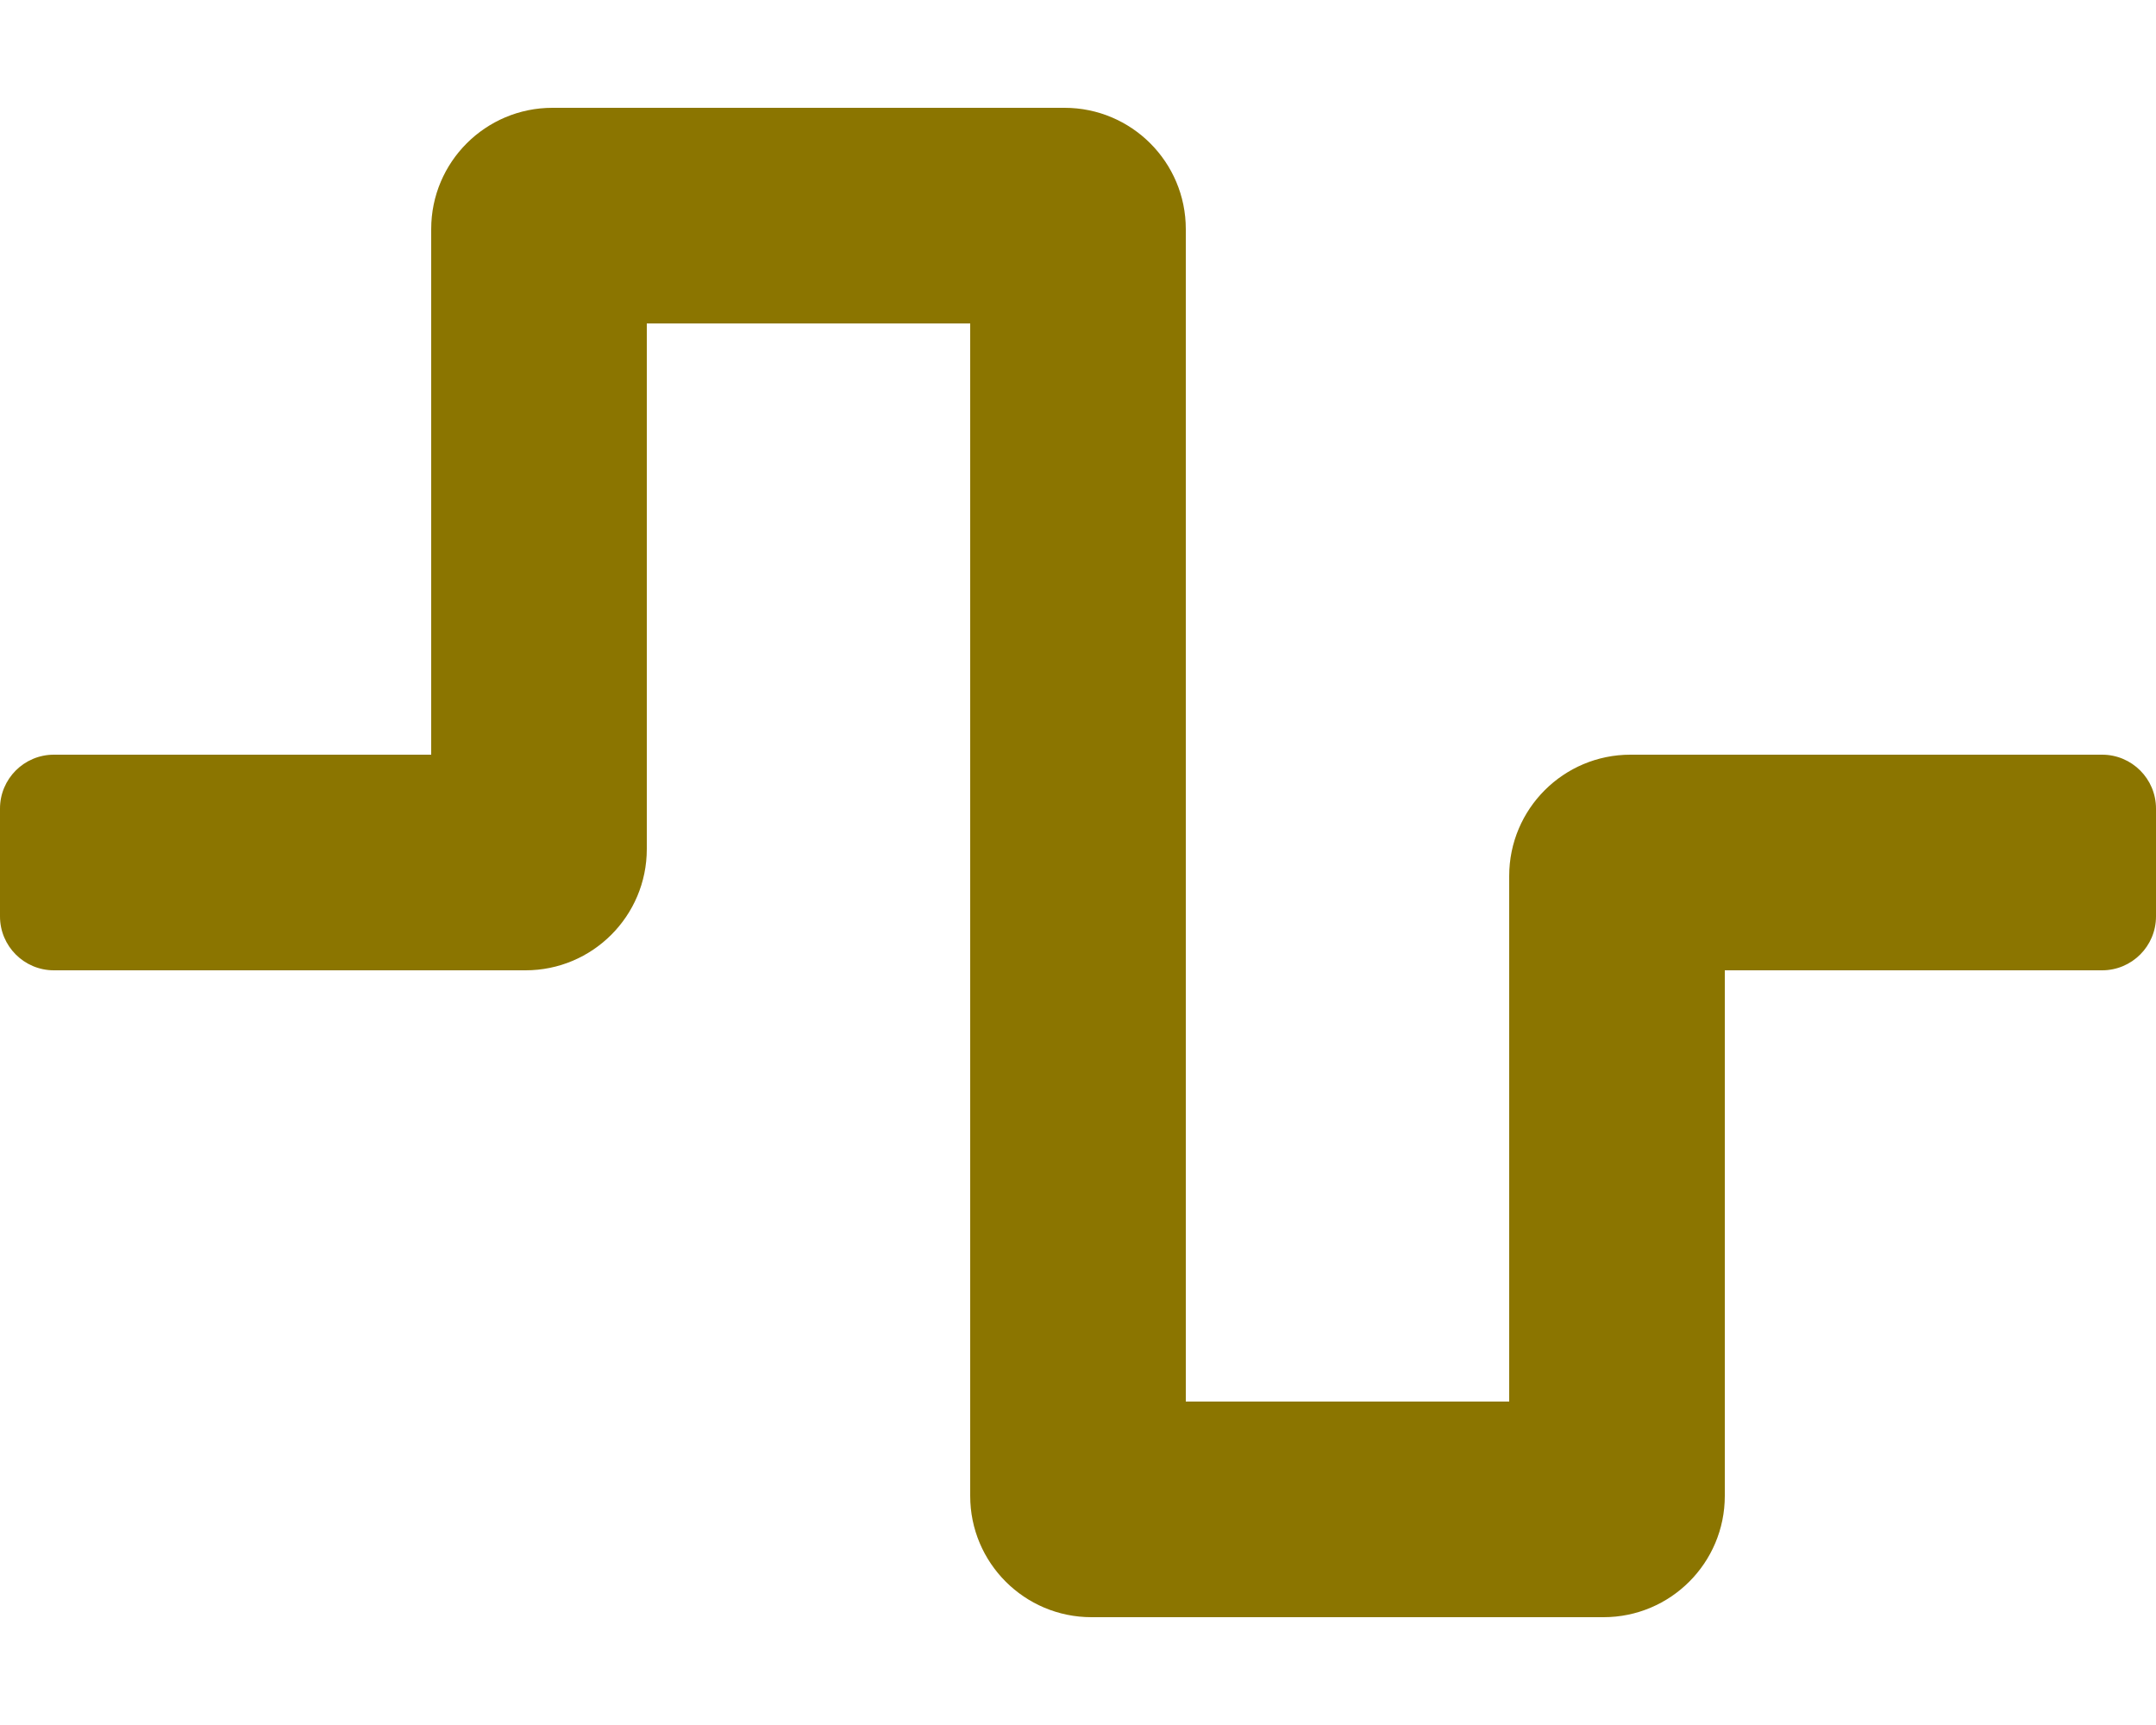
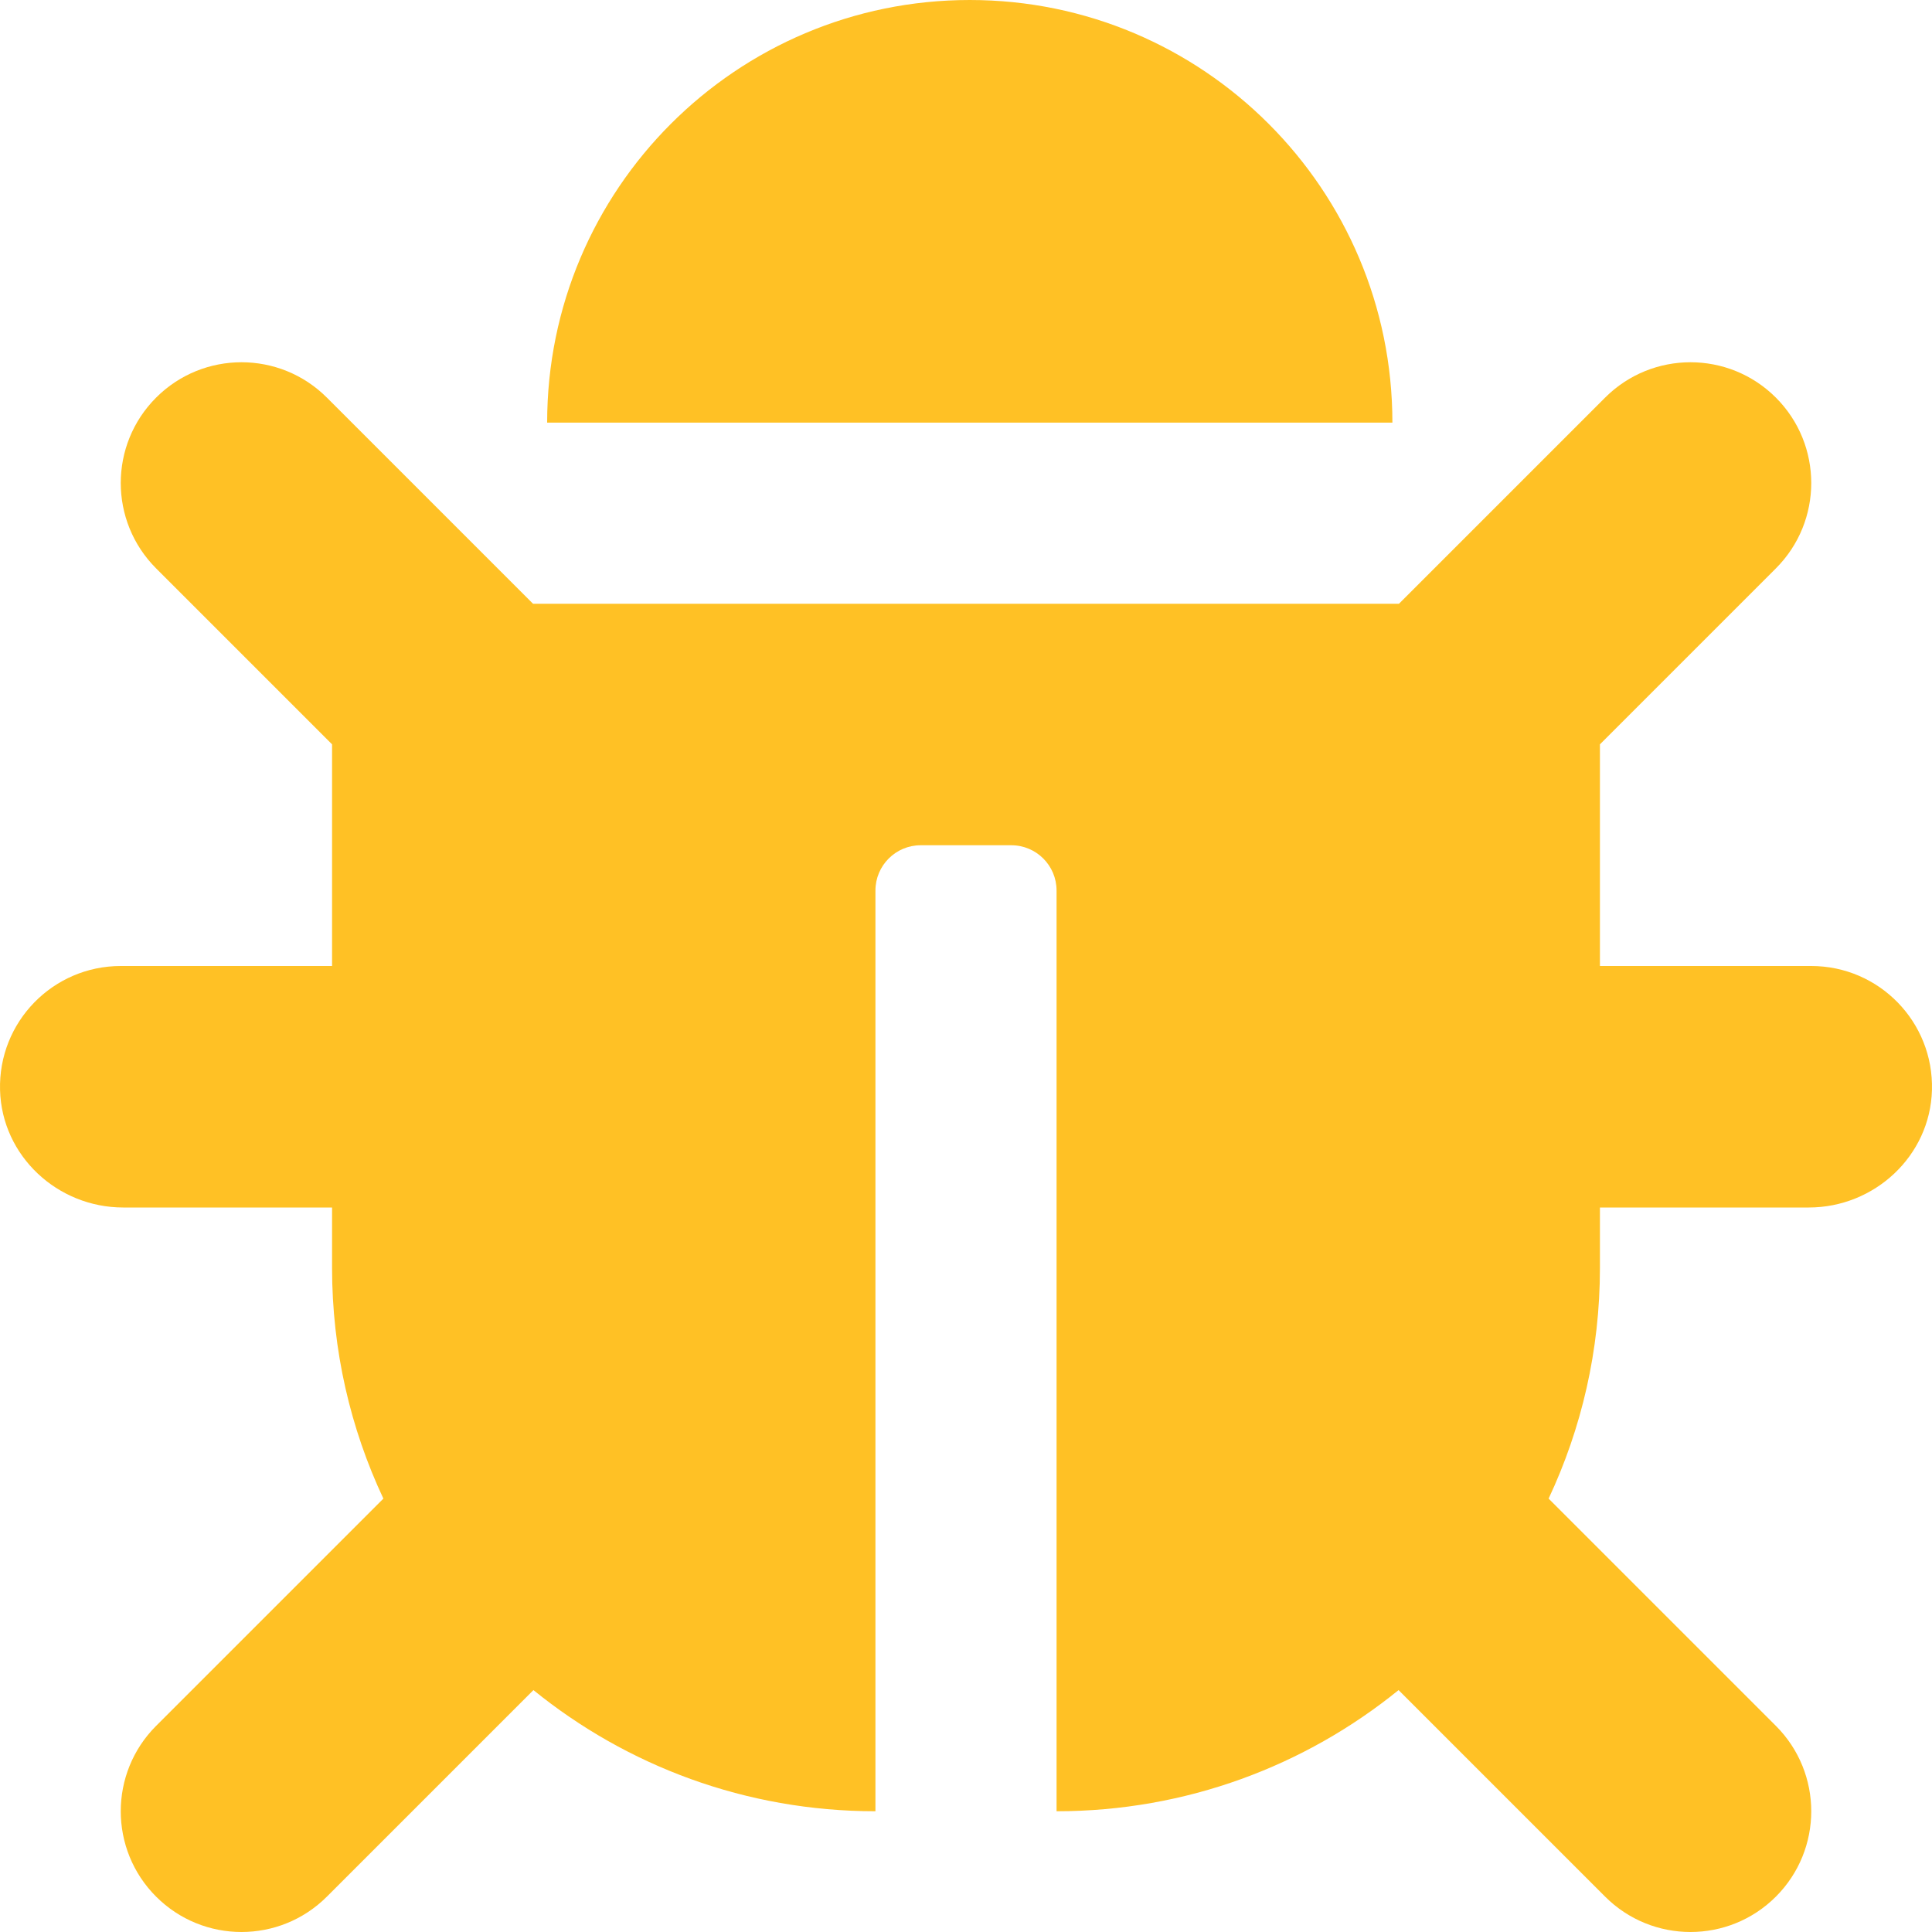
- <svg xmlns="http://www.w3.org/2000/svg" style="fill:#8b7500;" viewBox="0 0 640 512">
-   <path d="M476 480H324a36 36 0 0 1-36-36V96h-96v156a36 36 0 0 1-36 36H16a16 16 0 0 1-16-16v-32a16 16 0 0 1 16-16h112V68a36 36 0 0 1 36-36h152a36 36 0 0 1 36 36v348h96V260a36 36 0 0 1 36-36h140a16 16 0 0 1 16 16v32a16 16 0 0 1-16 16H512v156a36 36 0 0 1-36 36z" />
+ <svg xmlns="http://www.w3.org/2000/svg" style="fill:#ffc125;" viewBox="0 0 512 512">
+   <path d="M511.988 288.9c-.478 17.43-15.217 31.1-32.653 31.1H424v16c0 21.864-4.882 42.584-13.6 61.145l60.228 60.228c12.496 12.497 12.496 32.758 0 45.255-12.498 12.497-32.759 12.496-45.256 0l-54.736-54.736C345.886 467.965 314.351 480 280 480V236c0-6.627-5.373-12-12-12h-24c-6.627 0-12 5.373-12 12v244c-34.351 0-65.886-12.035-90.636-32.108l-54.736 54.736c-12.498 12.497-32.759 12.496-45.256 0-12.496-12.497-12.496-32.758 0-45.255l60.228-60.228C92.882 378.584 88 357.864 88 336v-16H32.666C15.23 320 .491 306.33.013 288.9-.484 270.816 14.028 256 32 256h56v-58.745l-46.628-46.628c-12.496-12.497-12.496-32.758 0-45.255 12.498-12.497 32.758-12.497 45.256 0L141.255 160h229.489l54.627-54.627c12.498-12.497 32.758-12.497 45.256 0 12.496 12.497 12.496 32.758 0 45.255L424 197.255V256h56c17.972 0 32.484 14.816 31.988 32.9zM257 0c-61.856 0-112 50.144-112 112h224C369 50.144 318.856 0 257 0z" />
</svg>
